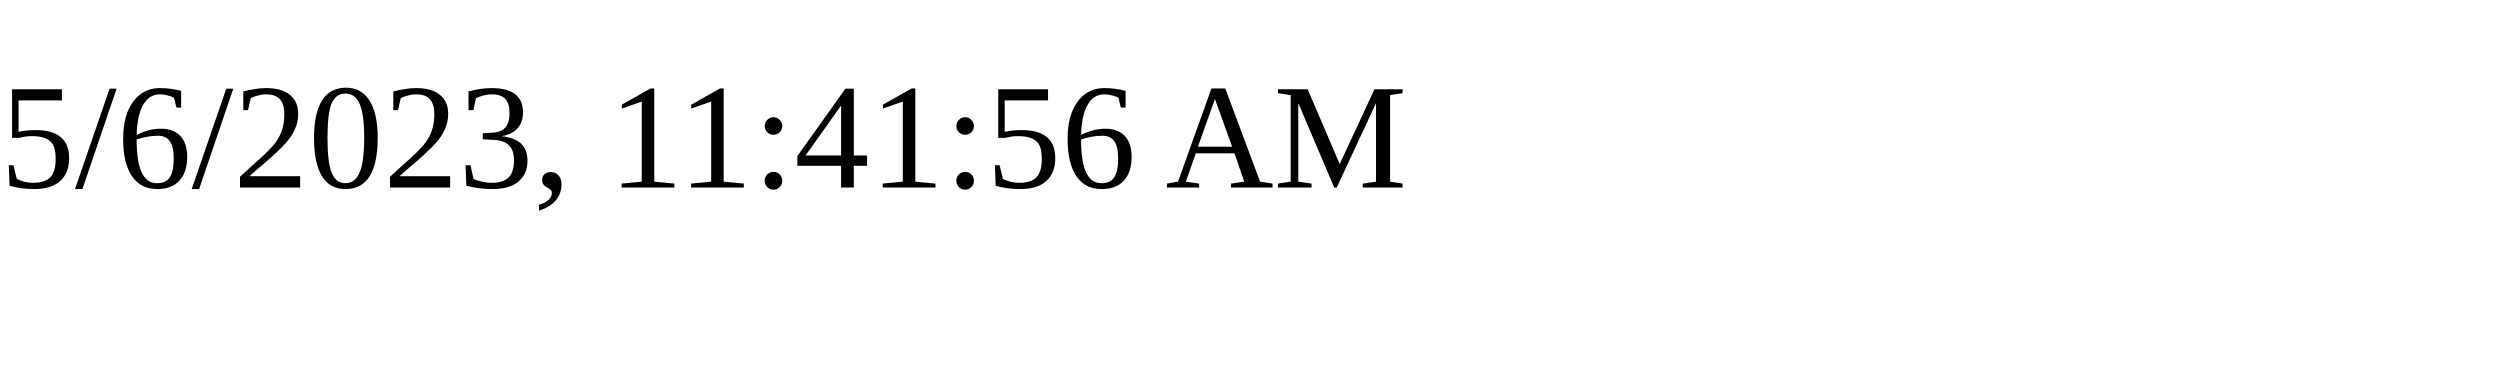
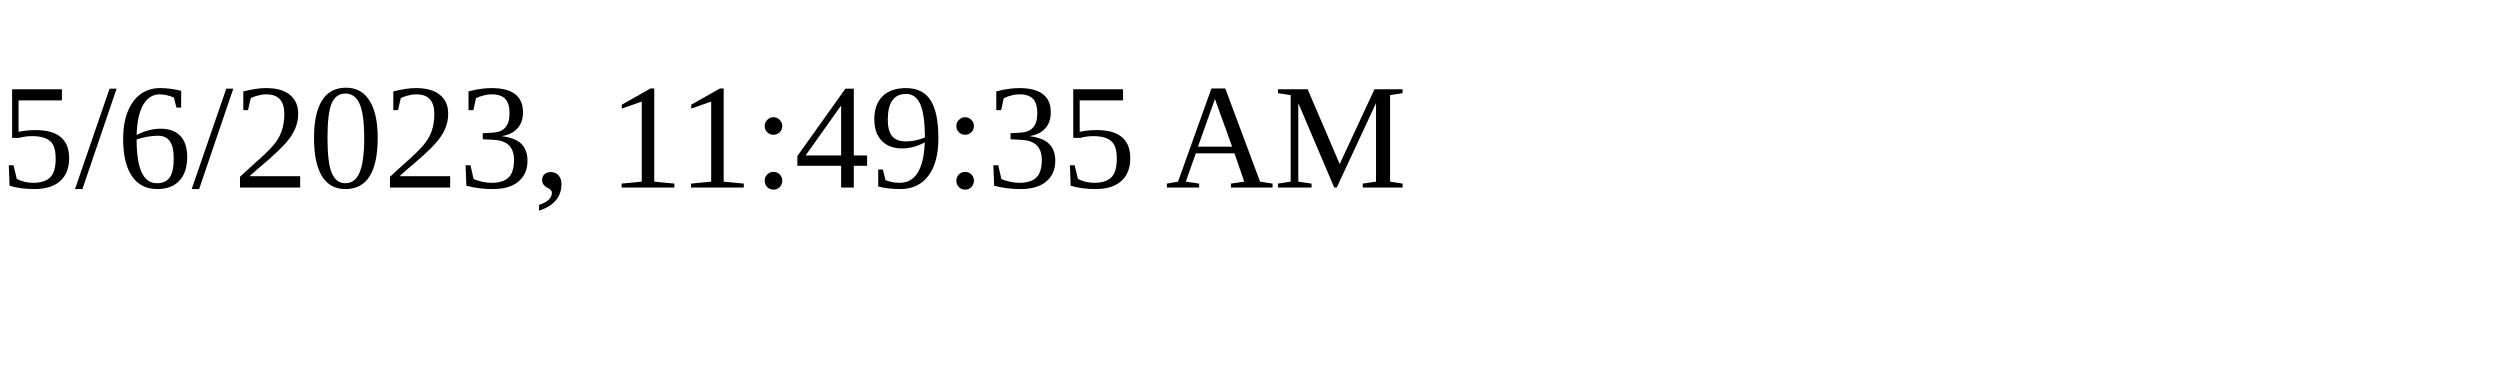
<svg xmlns="http://www.w3.org/2000/svg" height="30" width="200">
-   <text x="0" y="15">5/6/2023, 11:41:56 AM</text>
+   <text x="0" y="15">5/6/2023, 11:49:35 AM</text>
</svg>
